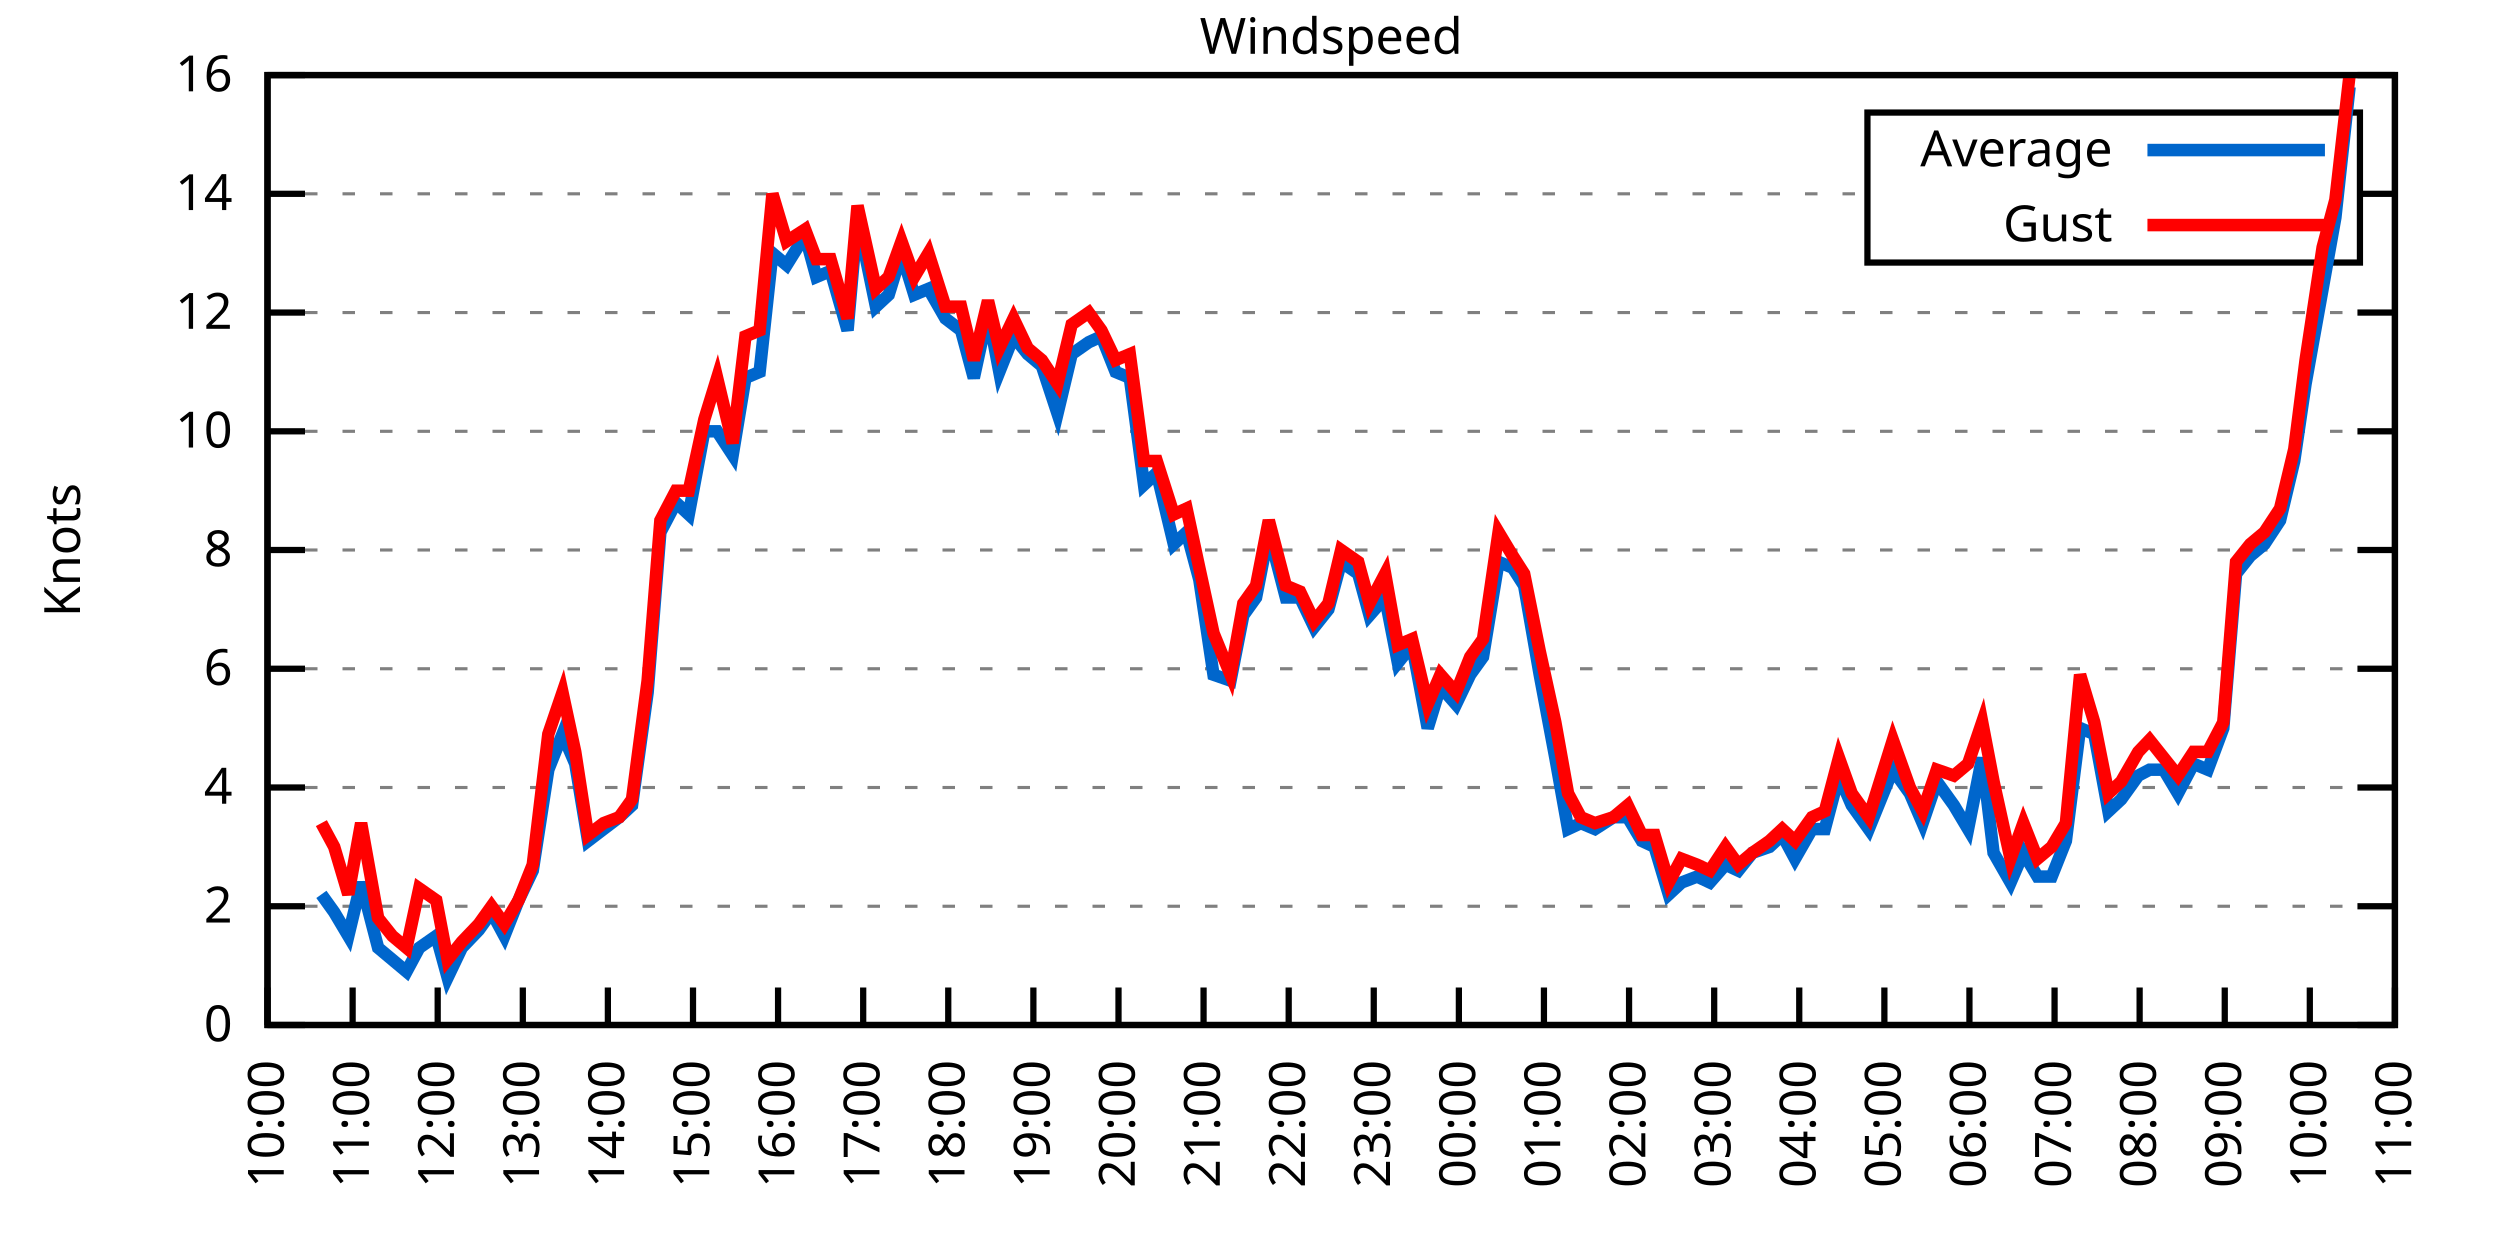
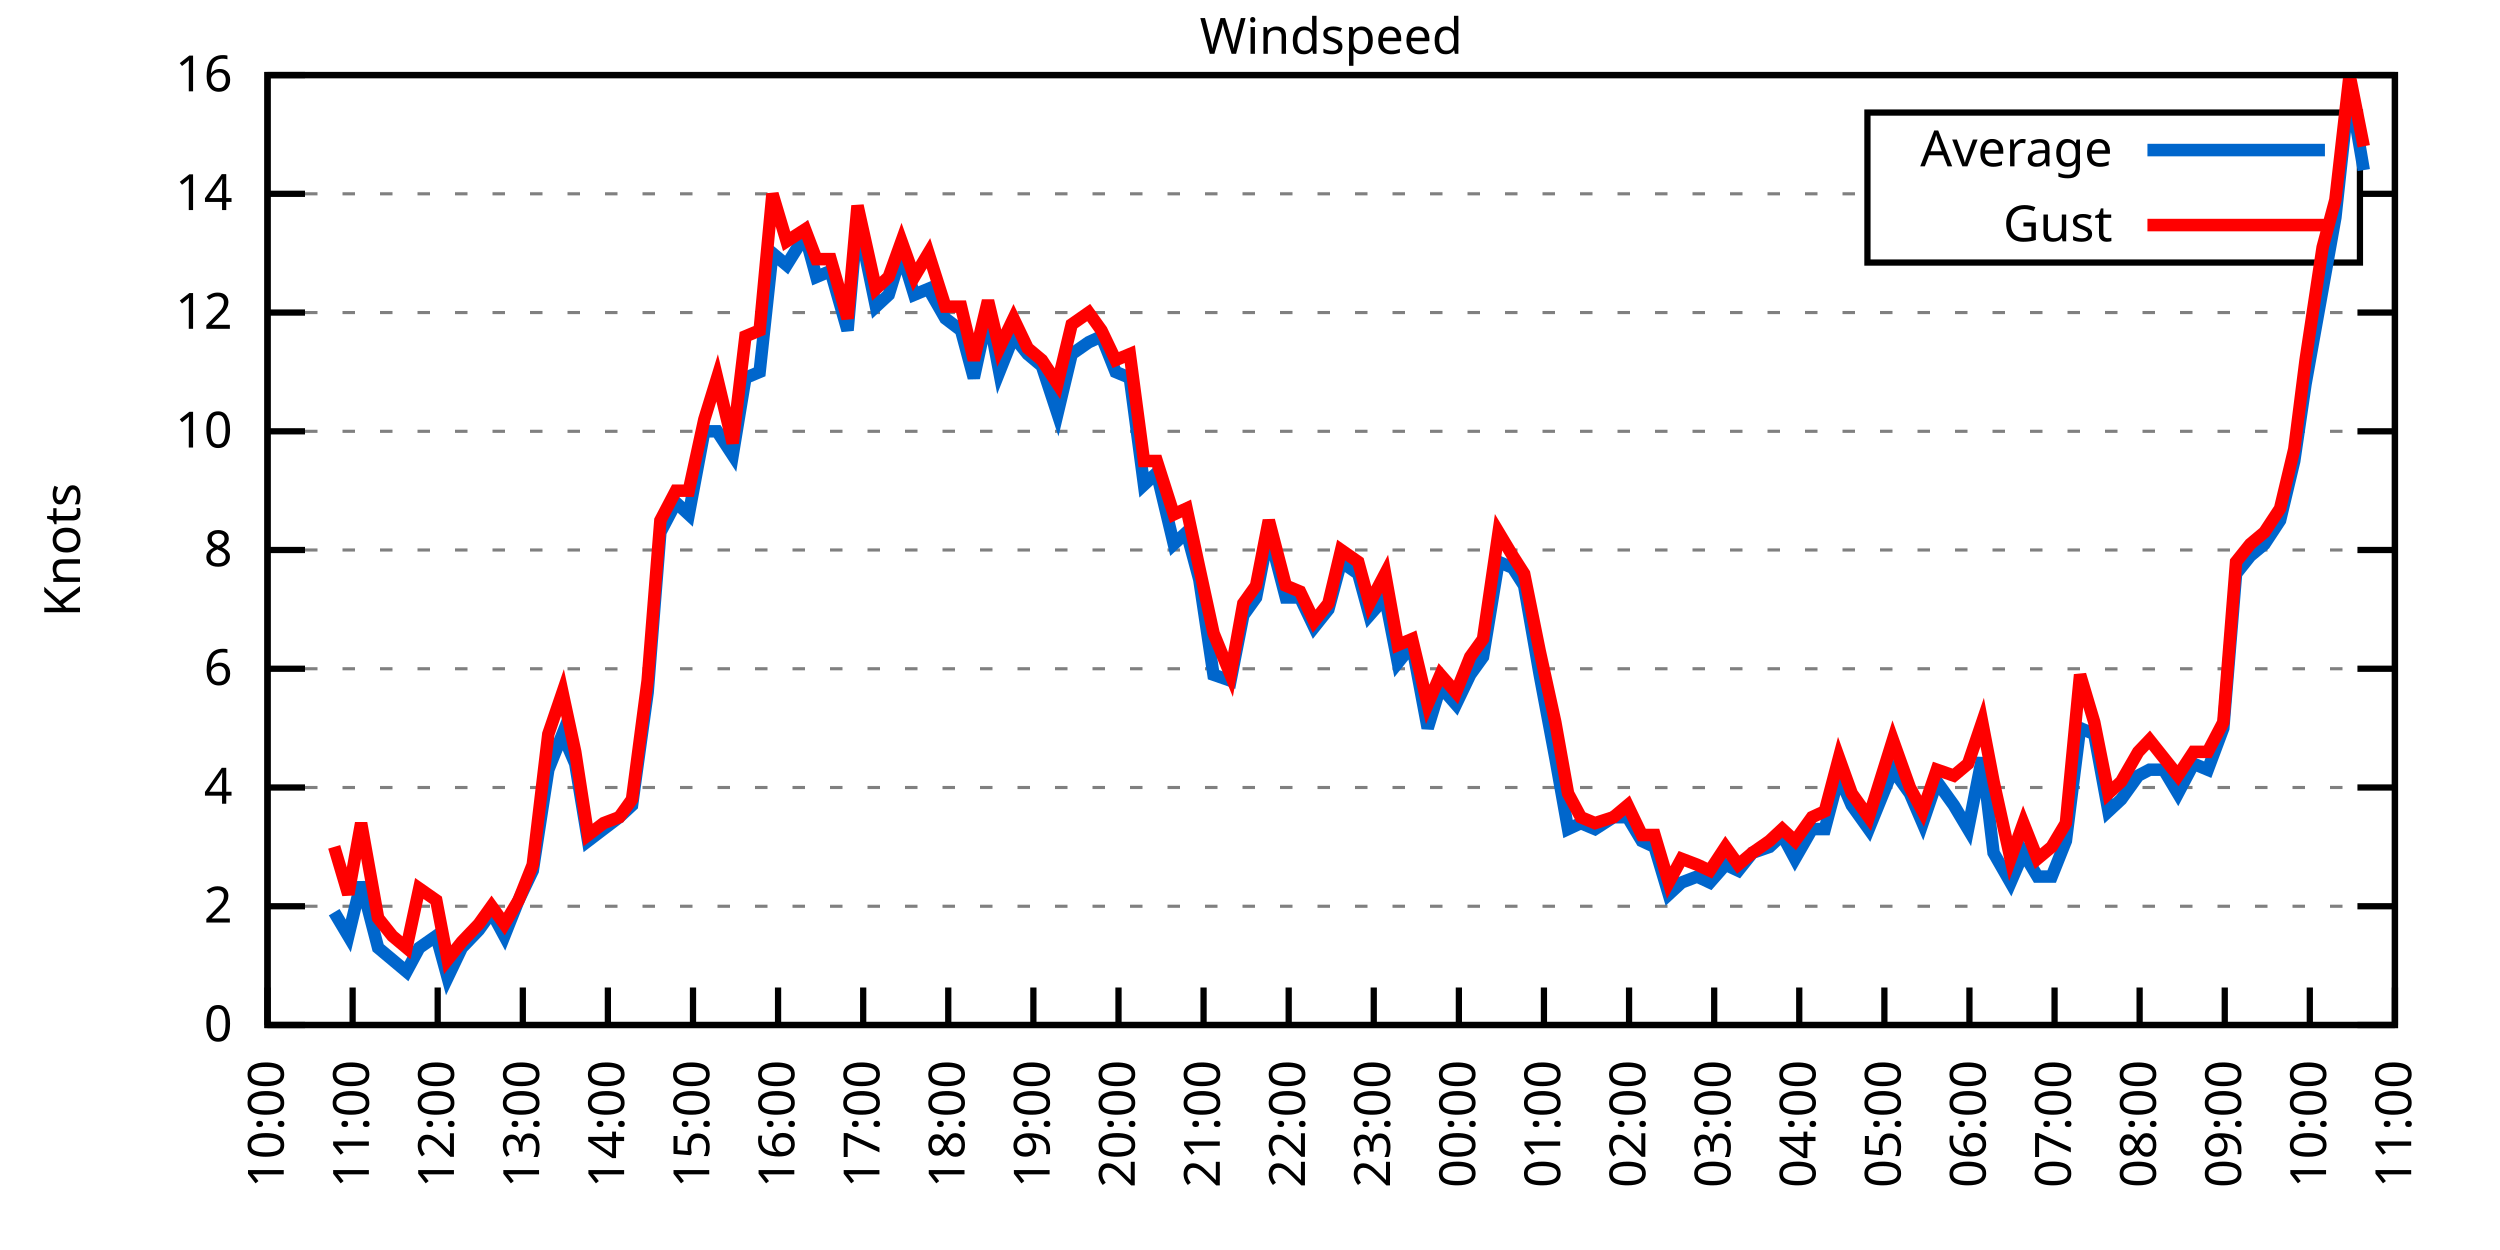
<svg xmlns="http://www.w3.org/2000/svg" xmlns:xlink="http://www.w3.org/1999/xlink" width="400" height="200" viewBox="0 0 400 200">
  <g id="gnuplot_canvas">
    <rect x="0" y="0" width="400" height="200" fill="none" />
    <defs>
      <circle id="gpDot" r="0.5" stroke-width="0.5" stroke="currentColor" />
      <path id="gpPt0" stroke-width="0.333" stroke="currentColor" d="M-1,0 h2 M0,-1 v2" />
      <path id="gpPt1" stroke-width="0.333" stroke="currentColor" d="M-1,-1 L1,1 M1,-1 L-1,1" />
      <path id="gpPt2" stroke-width="0.333" stroke="currentColor" d="M-1,0 L1,0 M0,-1 L0,1 M-1,-1 L1,1 M-1,1 L1,-1" />
      <rect id="gpPt3" stroke-width="0.333" stroke="currentColor" x="-1" y="-1" width="2" height="2" />
      <rect id="gpPt4" stroke-width="0.333" stroke="currentColor" fill="currentColor" x="-1" y="-1" width="2" height="2" />
      <circle id="gpPt5" stroke-width="0.333" stroke="currentColor" cx="0" cy="0" r="1" />
      <use xlink:href="#gpPt5" id="gpPt6" fill="currentColor" stroke="none" />
      <path id="gpPt7" stroke-width="0.333" stroke="currentColor" d="M0,-1.33 L-1.33,0.67 L1.33,0.67 z" />
      <use xlink:href="#gpPt7" id="gpPt8" fill="currentColor" stroke="none" />
      <use xlink:href="#gpPt7" id="gpPt9" stroke="currentColor" transform="rotate(180)" />
      <use xlink:href="#gpPt9" id="gpPt10" fill="currentColor" stroke="none" />
      <use xlink:href="#gpPt3" id="gpPt11" stroke="currentColor" transform="rotate(45)" />
      <use xlink:href="#gpPt11" id="gpPt12" fill="currentColor" stroke="none" />
      <path id="gpPt13" stroke-width="0.333" stroke="currentColor" d="M0,1.330 L1.265,0.411 L0.782,-1.067 L-0.782,-1.076 L-1.265,0.411 z" />
      <use xlink:href="#gpPt13" id="gpPt14" fill="currentColor" stroke="none" />
      <filter id="textbox" filterUnits="objectBoundingBox" x="0" y="0" height="1" width="1">
        <feFlood flood-color="white" flood-opacity="1" result="bgnd" />
        <feComposite in="SourceGraphic" in2="bgnd" operator="atop" />
      </filter>
      <filter id="greybox" filterUnits="objectBoundingBox" x="0" y="0" height="1" width="1">
        <feFlood flood-color="lightgrey" flood-opacity="1" result="grey" />
        <feComposite in="SourceGraphic" in2="grey" operator="atop" />
      </filter>
    </defs>
    <g fill="none" color="white" stroke="currentColor" stroke-width="1.00" stroke-linecap="butt" stroke-linejoin="miter">
</g>
    <g fill="none" color="black" stroke="currentColor" stroke-width="1.00" stroke-linecap="butt" stroke-linejoin="miter">
      <g stroke="none" shape-rendering="crispEdges">
        <polygon fill="rgb(255, 255, 255)" points="42.80,164.00 383.18,164.00 383.18,12.02 42.80,12.02 " />
      </g>
    </g>
    <g fill="none" color="black" stroke="currentColor" stroke-width="1.00" stroke-linecap="butt" stroke-linejoin="miter">
</g>
    <g fill="none" color="black" stroke="black" stroke-width="0.50" stroke-linecap="butt" stroke-linejoin="miter">
</g>
    <g fill="none" color="gray" stroke="currentColor" stroke-width="0.50" stroke-linecap="butt" stroke-linejoin="miter">
      <path stroke="gray" stroke-dasharray="2,4" class="gridline" d="M42.80,164.00 L383.19,164.00  " />
    </g>
    <g fill="none" color="gray" stroke="gray" stroke-width="1.00" stroke-linecap="butt" stroke-linejoin="miter">
</g>
    <g fill="none" color="black" stroke="currentColor" stroke-width="1.00" stroke-linecap="butt" stroke-linejoin="miter">
      <path stroke="black" d="M42.80,164.00 L48.80,164.00 M383.19,164.00 L377.19,164.00  " />
      <g transform="translate(37.20,166.60)" stroke="none" fill="black" font-family="Sans" font-size="8.00" text-anchor="end">
        <text>
          <tspan font-family="Sans"> 0</tspan>
        </text>
      </g>
    </g>
    <g fill="none" color="black" stroke="currentColor" stroke-width="1.00" stroke-linecap="butt" stroke-linejoin="miter">
</g>
    <g fill="none" color="black" stroke="black" stroke-width="0.50" stroke-linecap="butt" stroke-linejoin="miter">
</g>
    <g fill="none" color="gray" stroke="currentColor" stroke-width="0.50" stroke-linecap="butt" stroke-linejoin="miter">
      <path stroke="gray" stroke-dasharray="2,4" class="gridline" d="M42.80,145.00 L383.19,145.00  " />
    </g>
    <g fill="none" color="gray" stroke="gray" stroke-width="1.00" stroke-linecap="butt" stroke-linejoin="miter">
</g>
    <g fill="none" color="black" stroke="currentColor" stroke-width="1.00" stroke-linecap="butt" stroke-linejoin="miter">
      <path stroke="black" d="M42.80,145.00 L48.80,145.00 M383.19,145.00 L377.19,145.00  " />
      <g transform="translate(37.20,147.60)" stroke="none" fill="black" font-family="Sans" font-size="8.00" text-anchor="end">
        <text>
          <tspan font-family="Sans"> 2</tspan>
        </text>
      </g>
    </g>
    <g fill="none" color="black" stroke="currentColor" stroke-width="1.00" stroke-linecap="butt" stroke-linejoin="miter">
</g>
    <g fill="none" color="black" stroke="black" stroke-width="0.50" stroke-linecap="butt" stroke-linejoin="miter">
</g>
    <g fill="none" color="gray" stroke="currentColor" stroke-width="0.50" stroke-linecap="butt" stroke-linejoin="miter">
      <path stroke="gray" stroke-dasharray="2,4" class="gridline" d="M42.80,126.00 L383.19,126.00  " />
    </g>
    <g fill="none" color="gray" stroke="gray" stroke-width="1.00" stroke-linecap="butt" stroke-linejoin="miter">
</g>
    <g fill="none" color="black" stroke="currentColor" stroke-width="1.00" stroke-linecap="butt" stroke-linejoin="miter">
      <path stroke="black" d="M42.80,126.00 L48.80,126.00 M383.19,126.00 L377.19,126.00  " />
      <g transform="translate(37.20,128.60)" stroke="none" fill="black" font-family="Sans" font-size="8.00" text-anchor="end">
        <text>
          <tspan font-family="Sans"> 4</tspan>
        </text>
      </g>
    </g>
    <g fill="none" color="black" stroke="currentColor" stroke-width="1.00" stroke-linecap="butt" stroke-linejoin="miter">
</g>
    <g fill="none" color="black" stroke="black" stroke-width="0.50" stroke-linecap="butt" stroke-linejoin="miter">
</g>
    <g fill="none" color="gray" stroke="currentColor" stroke-width="0.50" stroke-linecap="butt" stroke-linejoin="miter">
      <path stroke="gray" stroke-dasharray="2,4" class="gridline" d="M42.80,107.00 L383.19,107.00  " />
    </g>
    <g fill="none" color="gray" stroke="gray" stroke-width="1.00" stroke-linecap="butt" stroke-linejoin="miter">
</g>
    <g fill="none" color="black" stroke="currentColor" stroke-width="1.00" stroke-linecap="butt" stroke-linejoin="miter">
      <path stroke="black" d="M42.80,107.00 L48.80,107.00 M383.19,107.00 L377.19,107.00  " />
      <g transform="translate(37.20,109.60)" stroke="none" fill="black" font-family="Sans" font-size="8.00" text-anchor="end">
        <text>
          <tspan font-family="Sans"> 6</tspan>
        </text>
      </g>
    </g>
    <g fill="none" color="black" stroke="currentColor" stroke-width="1.00" stroke-linecap="butt" stroke-linejoin="miter">
</g>
    <g fill="none" color="black" stroke="black" stroke-width="0.50" stroke-linecap="butt" stroke-linejoin="miter">
</g>
    <g fill="none" color="gray" stroke="currentColor" stroke-width="0.50" stroke-linecap="butt" stroke-linejoin="miter">
      <path stroke="gray" stroke-dasharray="2,4" class="gridline" d="M42.80,88.00 L383.19,88.00  " />
    </g>
    <g fill="none" color="gray" stroke="gray" stroke-width="1.00" stroke-linecap="butt" stroke-linejoin="miter">
</g>
    <g fill="none" color="black" stroke="currentColor" stroke-width="1.00" stroke-linecap="butt" stroke-linejoin="miter">
      <path stroke="black" d="M42.80,88.00 L48.80,88.00 M383.19,88.00 L377.19,88.00  " />
      <g transform="translate(37.20,90.60)" stroke="none" fill="black" font-family="Sans" font-size="8.00" text-anchor="end">
        <text>
          <tspan font-family="Sans"> 8</tspan>
        </text>
      </g>
    </g>
    <g fill="none" color="black" stroke="currentColor" stroke-width="1.00" stroke-linecap="butt" stroke-linejoin="miter">
</g>
    <g fill="none" color="black" stroke="black" stroke-width="0.50" stroke-linecap="butt" stroke-linejoin="miter">
</g>
    <g fill="none" color="gray" stroke="currentColor" stroke-width="0.50" stroke-linecap="butt" stroke-linejoin="miter">
      <path stroke="gray" stroke-dasharray="2,4" class="gridline" d="M42.80,69.01 L383.19,69.01  " />
    </g>
    <g fill="none" color="gray" stroke="gray" stroke-width="1.00" stroke-linecap="butt" stroke-linejoin="miter">
</g>
    <g fill="none" color="black" stroke="currentColor" stroke-width="1.00" stroke-linecap="butt" stroke-linejoin="miter">
      <path stroke="black" d="M42.80,69.01 L48.80,69.01 M383.19,69.01 L377.19,69.01  " />
      <g transform="translate(37.20,71.61)" stroke="none" fill="black" font-family="Sans" font-size="8.00" text-anchor="end">
        <text>
          <tspan font-family="Sans"> 10</tspan>
        </text>
      </g>
    </g>
    <g fill="none" color="black" stroke="currentColor" stroke-width="1.00" stroke-linecap="butt" stroke-linejoin="miter">
</g>
    <g fill="none" color="black" stroke="black" stroke-width="0.50" stroke-linecap="butt" stroke-linejoin="miter">
</g>
    <g fill="none" color="gray" stroke="currentColor" stroke-width="0.50" stroke-linecap="butt" stroke-linejoin="miter">
      <path stroke="gray" stroke-dasharray="2,4" class="gridline" d="M42.80,50.01 L383.19,50.01  " />
    </g>
    <g fill="none" color="gray" stroke="gray" stroke-width="1.00" stroke-linecap="butt" stroke-linejoin="miter">
</g>
    <g fill="none" color="black" stroke="currentColor" stroke-width="1.00" stroke-linecap="butt" stroke-linejoin="miter">
      <path stroke="black" d="M42.80,50.01 L48.80,50.01 M383.19,50.01 L377.19,50.01  " />
      <g transform="translate(37.20,52.61)" stroke="none" fill="black" font-family="Sans" font-size="8.00" text-anchor="end">
        <text>
          <tspan font-family="Sans"> 12</tspan>
        </text>
      </g>
    </g>
    <g fill="none" color="black" stroke="currentColor" stroke-width="1.00" stroke-linecap="butt" stroke-linejoin="miter">
</g>
    <g fill="none" color="black" stroke="black" stroke-width="0.50" stroke-linecap="butt" stroke-linejoin="miter">
</g>
    <g fill="none" color="gray" stroke="currentColor" stroke-width="0.50" stroke-linecap="butt" stroke-linejoin="miter">
      <path stroke="gray" stroke-dasharray="2,4" class="gridline" d="M42.80,31.01 L298.79,31.01 M377.59,31.01 L383.19,31.01  " />
    </g>
    <g fill="none" color="gray" stroke="gray" stroke-width="1.00" stroke-linecap="butt" stroke-linejoin="miter">
</g>
    <g fill="none" color="black" stroke="currentColor" stroke-width="1.00" stroke-linecap="butt" stroke-linejoin="miter">
      <path stroke="black" d="M42.80,31.01 L48.80,31.01 M383.19,31.01 L377.19,31.01  " />
      <g transform="translate(37.20,33.61)" stroke="none" fill="black" font-family="Sans" font-size="8.00" text-anchor="end">
        <text>
          <tspan font-family="Sans"> 14</tspan>
        </text>
      </g>
    </g>
    <g fill="none" color="black" stroke="currentColor" stroke-width="1.00" stroke-linecap="butt" stroke-linejoin="miter">
</g>
    <g fill="none" color="black" stroke="black" stroke-width="0.50" stroke-linecap="butt" stroke-linejoin="miter">
</g>
    <g fill="none" color="gray" stroke="currentColor" stroke-width="0.50" stroke-linecap="butt" stroke-linejoin="miter">
      <path stroke="gray" stroke-dasharray="2,4" class="gridline" d="M42.80,12.01 L383.19,12.01  " />
    </g>
    <g fill="none" color="gray" stroke="gray" stroke-width="1.00" stroke-linecap="butt" stroke-linejoin="miter">
</g>
    <g fill="none" color="black" stroke="currentColor" stroke-width="1.00" stroke-linecap="butt" stroke-linejoin="miter">
      <path stroke="black" d="M42.80,12.01 L48.80,12.01 M383.19,12.01 L377.19,12.01  " />
      <g transform="translate(37.20,14.61)" stroke="none" fill="black" font-family="Sans" font-size="8.00" text-anchor="end">
        <text>
          <tspan font-family="Sans"> 16</tspan>
        </text>
      </g>
    </g>
    <g fill="none" color="black" stroke="currentColor" stroke-width="1.00" stroke-linecap="butt" stroke-linejoin="miter">
      <path stroke="black" d="M42.80,164.00 L42.80,158.00  " />
      <g transform="translate(45.40,169.60) rotate(270.00)" stroke="none" fill="black" font-family="Sans" font-size="8.00" text-anchor="end">
        <text>
          <tspan font-family="Sans">10:00</tspan>
        </text>
      </g>
    </g>
    <g fill="none" color="black" stroke="currentColor" stroke-width="1.00" stroke-linecap="butt" stroke-linejoin="miter">
      <path stroke="black" d="M56.42,164.00 L56.42,158.00  " />
      <g transform="translate(59.02,169.60) rotate(270.00)" stroke="none" fill="black" font-family="Sans" font-size="8.00" text-anchor="end">
        <text>
          <tspan font-family="Sans">11:00</tspan>
        </text>
      </g>
    </g>
    <g fill="none" color="black" stroke="currentColor" stroke-width="1.00" stroke-linecap="butt" stroke-linejoin="miter">
      <path stroke="black" d="M70.03,164.00 L70.03,158.00  " />
      <g transform="translate(72.63,169.60) rotate(270.00)" stroke="none" fill="black" font-family="Sans" font-size="8.00" text-anchor="end">
        <text>
          <tspan font-family="Sans">12:00</tspan>
        </text>
      </g>
    </g>
    <g fill="none" color="black" stroke="currentColor" stroke-width="1.00" stroke-linecap="butt" stroke-linejoin="miter">
      <path stroke="black" d="M83.65,164.00 L83.65,158.00  " />
      <g transform="translate(86.25,169.60) rotate(270.00)" stroke="none" fill="black" font-family="Sans" font-size="8.00" text-anchor="end">
        <text>
          <tspan font-family="Sans">13:00</tspan>
        </text>
      </g>
    </g>
    <g fill="none" color="black" stroke="currentColor" stroke-width="1.00" stroke-linecap="butt" stroke-linejoin="miter">
      <path stroke="black" d="M97.26,164.00 L97.26,158.00  " />
      <g transform="translate(99.86,169.60) rotate(270.00)" stroke="none" fill="black" font-family="Sans" font-size="8.00" text-anchor="end">
        <text>
          <tspan font-family="Sans">14:00</tspan>
        </text>
      </g>
    </g>
    <g fill="none" color="black" stroke="currentColor" stroke-width="1.00" stroke-linecap="butt" stroke-linejoin="miter">
      <path stroke="black" d="M110.88,164.00 L110.88,158.00  " />
      <g transform="translate(113.48,169.60) rotate(270.00)" stroke="none" fill="black" font-family="Sans" font-size="8.00" text-anchor="end">
        <text>
          <tspan font-family="Sans">15:00</tspan>
        </text>
      </g>
    </g>
    <g fill="none" color="black" stroke="currentColor" stroke-width="1.00" stroke-linecap="butt" stroke-linejoin="miter">
      <path stroke="black" d="M124.49,164.00 L124.49,158.00  " />
      <g transform="translate(127.09,169.60) rotate(270.00)" stroke="none" fill="black" font-family="Sans" font-size="8.00" text-anchor="end">
        <text>
          <tspan font-family="Sans">16:00</tspan>
        </text>
      </g>
    </g>
    <g fill="none" color="black" stroke="currentColor" stroke-width="1.00" stroke-linecap="butt" stroke-linejoin="miter">
      <path stroke="black" d="M138.11,164.00 L138.11,158.00  " />
      <g transform="translate(140.71,169.60) rotate(270.00)" stroke="none" fill="black" font-family="Sans" font-size="8.00" text-anchor="end">
        <text>
          <tspan font-family="Sans">17:00</tspan>
        </text>
      </g>
    </g>
    <g fill="none" color="black" stroke="currentColor" stroke-width="1.00" stroke-linecap="butt" stroke-linejoin="miter">
      <path stroke="black" d="M151.72,164.00 L151.72,158.00  " />
      <g transform="translate(154.32,169.60) rotate(270.00)" stroke="none" fill="black" font-family="Sans" font-size="8.00" text-anchor="end">
        <text>
          <tspan font-family="Sans">18:00</tspan>
        </text>
      </g>
    </g>
    <g fill="none" color="black" stroke="currentColor" stroke-width="1.00" stroke-linecap="butt" stroke-linejoin="miter">
      <path stroke="black" d="M165.34,164.00 L165.34,158.00  " />
      <g transform="translate(167.94,169.60) rotate(270.00)" stroke="none" fill="black" font-family="Sans" font-size="8.00" text-anchor="end">
        <text>
          <tspan font-family="Sans">19:00</tspan>
        </text>
      </g>
    </g>
    <g fill="none" color="black" stroke="currentColor" stroke-width="1.00" stroke-linecap="butt" stroke-linejoin="miter">
      <path stroke="black" d="M178.96,164.00 L178.96,158.00  " />
      <g transform="translate(181.56,169.60) rotate(270.00)" stroke="none" fill="black" font-family="Sans" font-size="8.00" text-anchor="end">
        <text>
          <tspan font-family="Sans">20:00</tspan>
        </text>
      </g>
    </g>
    <g fill="none" color="black" stroke="currentColor" stroke-width="1.00" stroke-linecap="butt" stroke-linejoin="miter">
      <path stroke="black" d="M192.57,164.00 L192.57,158.00  " />
      <g transform="translate(195.17,169.60) rotate(270.00)" stroke="none" fill="black" font-family="Sans" font-size="8.00" text-anchor="end">
        <text>
          <tspan font-family="Sans">21:00</tspan>
        </text>
      </g>
    </g>
    <g fill="none" color="black" stroke="currentColor" stroke-width="1.00" stroke-linecap="butt" stroke-linejoin="miter">
      <path stroke="black" d="M206.19,164.00 L206.19,158.00  " />
      <g transform="translate(208.79,169.60) rotate(270.00)" stroke="none" fill="black" font-family="Sans" font-size="8.00" text-anchor="end">
        <text>
          <tspan font-family="Sans">22:00</tspan>
        </text>
      </g>
    </g>
    <g fill="none" color="black" stroke="currentColor" stroke-width="1.00" stroke-linecap="butt" stroke-linejoin="miter">
      <path stroke="black" d="M219.80,164.00 L219.80,158.00  " />
      <g transform="translate(222.40,169.60) rotate(270.00)" stroke="none" fill="black" font-family="Sans" font-size="8.00" text-anchor="end">
        <text>
          <tspan font-family="Sans">23:00</tspan>
        </text>
      </g>
    </g>
    <g fill="none" color="black" stroke="currentColor" stroke-width="1.00" stroke-linecap="butt" stroke-linejoin="miter">
      <path stroke="black" d="M233.42,164.00 L233.42,158.00  " />
      <g transform="translate(236.02,169.60) rotate(270.00)" stroke="none" fill="black" font-family="Sans" font-size="8.00" text-anchor="end">
        <text>
          <tspan font-family="Sans">00:00</tspan>
        </text>
      </g>
    </g>
    <g fill="none" color="black" stroke="currentColor" stroke-width="1.00" stroke-linecap="butt" stroke-linejoin="miter">
      <path stroke="black" d="M247.03,164.00 L247.03,158.00  " />
      <g transform="translate(249.63,169.60) rotate(270.00)" stroke="none" fill="black" font-family="Sans" font-size="8.00" text-anchor="end">
        <text>
          <tspan font-family="Sans">01:00</tspan>
        </text>
      </g>
    </g>
    <g fill="none" color="black" stroke="currentColor" stroke-width="1.00" stroke-linecap="butt" stroke-linejoin="miter">
      <path stroke="black" d="M260.65,164.00 L260.65,158.00  " />
      <g transform="translate(263.25,169.60) rotate(270.00)" stroke="none" fill="black" font-family="Sans" font-size="8.00" text-anchor="end">
        <text>
          <tspan font-family="Sans">02:00</tspan>
        </text>
      </g>
    </g>
    <g fill="none" color="black" stroke="currentColor" stroke-width="1.00" stroke-linecap="butt" stroke-linejoin="miter">
      <path stroke="black" d="M274.27,164.00 L274.27,158.00  " />
      <g transform="translate(276.87,169.60) rotate(270.00)" stroke="none" fill="black" font-family="Sans" font-size="8.00" text-anchor="end">
        <text>
          <tspan font-family="Sans">03:00</tspan>
        </text>
      </g>
    </g>
    <g fill="none" color="black" stroke="currentColor" stroke-width="1.00" stroke-linecap="butt" stroke-linejoin="miter">
      <path stroke="black" d="M287.88,164.00 L287.88,158.00  " />
      <g transform="translate(290.48,169.60) rotate(270.00)" stroke="none" fill="black" font-family="Sans" font-size="8.00" text-anchor="end">
        <text>
          <tspan font-family="Sans">04:00</tspan>
        </text>
      </g>
    </g>
    <g fill="none" color="black" stroke="currentColor" stroke-width="1.00" stroke-linecap="butt" stroke-linejoin="miter">
      <path stroke="black" d="M301.50,164.00 L301.50,158.00  " />
      <g transform="translate(304.10,169.60) rotate(270.00)" stroke="none" fill="black" font-family="Sans" font-size="8.00" text-anchor="end">
        <text>
          <tspan font-family="Sans">05:00</tspan>
        </text>
      </g>
    </g>
    <g fill="none" color="black" stroke="currentColor" stroke-width="1.00" stroke-linecap="butt" stroke-linejoin="miter">
      <path stroke="black" d="M315.11,164.00 L315.11,158.00  " />
      <g transform="translate(317.71,169.60) rotate(270.00)" stroke="none" fill="black" font-family="Sans" font-size="8.00" text-anchor="end">
        <text>
          <tspan font-family="Sans">06:00</tspan>
        </text>
      </g>
    </g>
    <g fill="none" color="black" stroke="currentColor" stroke-width="1.00" stroke-linecap="butt" stroke-linejoin="miter">
      <path stroke="black" d="M328.73,164.00 L328.73,158.00  " />
      <g transform="translate(331.33,169.60) rotate(270.00)" stroke="none" fill="black" font-family="Sans" font-size="8.00" text-anchor="end">
        <text>
          <tspan font-family="Sans">07:00</tspan>
        </text>
      </g>
    </g>
    <g fill="none" color="black" stroke="currentColor" stroke-width="1.00" stroke-linecap="butt" stroke-linejoin="miter">
      <path stroke="black" d="M342.34,164.00 L342.34,158.00  " />
      <g transform="translate(344.94,169.60) rotate(270.00)" stroke="none" fill="black" font-family="Sans" font-size="8.00" text-anchor="end">
        <text>
          <tspan font-family="Sans">08:00</tspan>
        </text>
      </g>
    </g>
    <g fill="none" color="black" stroke="currentColor" stroke-width="1.00" stroke-linecap="butt" stroke-linejoin="miter">
      <path stroke="black" d="M355.96,164.00 L355.96,158.00  " />
      <g transform="translate(358.56,169.60) rotate(270.00)" stroke="none" fill="black" font-family="Sans" font-size="8.00" text-anchor="end">
        <text>
          <tspan font-family="Sans">09:00</tspan>
        </text>
      </g>
    </g>
    <g fill="none" color="black" stroke="currentColor" stroke-width="1.00" stroke-linecap="butt" stroke-linejoin="miter">
      <path stroke="black" d="M369.57,164.00 L369.57,158.00  " />
      <g transform="translate(372.17,169.60) rotate(270.00)" stroke="none" fill="black" font-family="Sans" font-size="8.00" text-anchor="end">
        <text>
          <tspan font-family="Sans">10:00</tspan>
        </text>
      </g>
    </g>
    <g fill="none" color="black" stroke="currentColor" stroke-width="1.00" stroke-linecap="butt" stroke-linejoin="miter">
      <path stroke="black" d="M383.19,164.00 L383.19,158.00  " />
      <g transform="translate(385.79,169.60) rotate(270.00)" stroke="none" fill="black" font-family="Sans" font-size="8.00" text-anchor="end">
        <text>
          <tspan font-family="Sans">11:00</tspan>
        </text>
      </g>
    </g>
    <g fill="none" color="black" stroke="currentColor" stroke-width="1.00" stroke-linecap="butt" stroke-linejoin="miter">
</g>
    <g fill="none" color="black" stroke="currentColor" stroke-width="1.00" stroke-linecap="butt" stroke-linejoin="miter">
      <path stroke="black" d="M42.80,12.01 L42.80,164.00 L383.19,164.00 L383.19,12.01 L42.80,12.01 Z  " />
    </g>
    <g fill="none" color="black" stroke="currentColor" stroke-width="1.00" stroke-linecap="butt" stroke-linejoin="miter">
</g>
    <g fill="none" color="black" stroke="currentColor" stroke-width="1.00" stroke-linecap="butt" stroke-linejoin="miter">
      <path stroke="black" d="M298.79,42.01 L298.79,18.01 L377.59,18.01 L377.59,42.01 L298.79,42.01 Z  " />
    </g>
    <g id="Windspeed_plot_1">
      <g fill="none" color="white" stroke="black" stroke-width="2.00" stroke-linecap="butt" stroke-linejoin="miter">
</g>
      <g fill="none" color="black" stroke="currentColor" stroke-width="2.00" stroke-linecap="butt" stroke-linejoin="miter">
        <g transform="translate(337.99,26.61)" stroke="none" fill="black" font-family="Sans" font-size="8.00" text-anchor="end">
          <text>
            <tspan font-family="Sans">Average</tspan>
          </text>
        </g>
      </g>
      <g fill="none" color="black" stroke="currentColor" stroke-width="2.00" stroke-linecap="butt" stroke-linejoin="miter">
-         <path stroke="rgb(  0, 102, 204)" d="M343.59,24.01 L371.99,24.01 M51.42,143.10 L53.47,145.95 L55.73,149.75 L57.78,141.20 L60.50,151.65 L62.77,153.55   L65.04,155.45 L67.08,151.65 L69.80,149.75 L71.62,156.40 L73.89,151.65 L76.61,148.80 L78.65,145.95 L80.70,149.75   L82.97,144.05 L85.24,139.30 L87.73,123.15 L90.00,117.45 L92.04,122.20 L94.09,134.55 L96.58,132.65 L99.08,130.75   L101.12,128.85 L103.62,110.80 L105.66,85.16 L108.15,80.41 L110.20,82.31 L112.69,69.01 L114.74,69.01 L117.23,72.81   L119.27,60.46 L121.54,59.51 L123.59,40.51 L125.86,42.41 L128.81,37.66 L130.62,44.31 L132.89,43.36 L135.61,52.86   L137.20,34.81 L140.15,49.06 L142.19,47.16 L144.24,40.51 L146.28,47.16 L148.55,46.21 L151.27,50.96 L153.77,52.86   L155.81,60.46 L158.08,50.01 L159.89,59.51 L162.16,53.81 L164.43,56.66 L166.70,58.56 L169.20,66.16 L171.47,56.66   L174.19,54.76 L176.23,53.81 L178.50,59.51 L180.77,60.46 L183.04,77.56 L185.08,75.66 L187.81,87.06 L189.85,85.16   L191.89,92.75 L194.16,107.95 L196.88,108.90 L198.93,98.45 L200.97,95.60 L203.01,85.16 L205.73,95.60 L208.00,95.60   L210.27,100.35 L212.54,97.50 L214.58,89.90 L217.31,91.80 L219.12,98.45 L221.62,95.60 L223.66,106.05 L225.93,103.20   L228.43,116.50 L230.47,109.85 L232.96,112.70 L235.23,107.95 L237.28,105.10 L239.77,89.90 L242.04,90.85 L243.86,93.70   L246.35,107.95 L248.85,121.25 L250.89,132.65 L252.93,131.70 L255.20,132.65 L258.15,130.75 L260.42,130.75 L262.69,134.55   L264.73,135.50 L267.00,143.10 L269.05,141.20 L271.54,140.25 L273.58,141.20 L276.08,138.35 L278.12,139.30 L280.39,136.45   L283.12,135.50 L285.16,133.60 L287.20,137.40 L289.92,132.65 L291.97,132.65 L294.23,124.10 L296.28,128.85 L299.00,132.65   L302.86,123.15 L305.58,126.95 L307.62,131.70 L309.89,125.05 L312.62,128.85 L314.89,132.65 L317.15,121.25 L318.97,136.45   L321.69,141.20 L323.74,136.45 L326.00,140.25 L328.27,140.25 L330.54,134.55 L332.81,116.50 L335.08,117.45 L337.35,129.80   L339.39,127.90 L342.12,124.10 L343.93,123.15 L346.20,123.15 L348.47,126.95 L350.97,122.20 L353.24,123.15 L355.73,116.50   L357.77,91.80 L360.04,88.95 L362.31,87.06 L364.81,83.26 L367.08,73.76 L368.89,61.41 L371.62,46.21 L373.66,34.81   L375.93,13.91  " />
+         <path stroke="rgb(  0, 102, 204)" d="M343.59,24.01 L371.99,24.01 M53.47,145.95 L55.73,149.75 L57.78,141.20 L60.50,151.65 L62.77,153.55 L65.04,155.45   L67.08,151.65 L69.80,149.75 L71.62,156.40 L73.89,151.65 L76.61,148.80 L78.65,145.95 L80.70,149.75 L82.97,144.05   L85.24,139.30 L87.73,123.15 L90.00,117.45 L92.04,122.20 L94.09,134.55 L96.58,132.65 L99.08,130.75 L101.12,128.85   L103.62,110.80 L105.66,85.16 L108.15,80.41 L110.20,82.31 L112.69,69.01 L114.74,69.01 L117.23,72.81 L119.27,60.46   L121.54,59.51 L123.59,40.51 L125.86,42.41 L128.81,37.66 L130.62,44.31 L132.89,43.36 L135.61,52.86 L137.20,34.81   L140.15,49.06 L142.19,47.16 L144.24,40.51 L146.28,47.16 L148.55,46.21 L151.27,50.96 L153.77,52.86 L155.81,60.46   L158.08,50.01 L159.89,59.51 L162.16,53.81 L164.43,56.66 L166.70,58.56 L169.20,66.16 L171.47,56.66 L174.19,54.76   L176.23,53.81 L178.50,59.51 L180.77,60.46 L183.04,77.56 L185.08,75.66 L187.81,87.06 L189.85,85.16 L191.89,92.75   L194.16,107.95 L196.88,108.90 L198.93,98.45 L200.97,95.60 L203.01,85.16 L205.73,95.60 L208.00,95.60 L210.27,100.35   L212.54,97.50 L214.58,89.90 L217.31,91.80 L219.12,98.45 L221.62,95.60 L223.66,106.05 L225.93,103.20 L228.43,116.50   L230.47,109.85 L232.96,112.70 L235.23,107.95 L237.28,105.10 L239.77,89.90 L242.04,90.85 L243.86,93.70 L246.35,107.95   L248.85,121.25 L250.89,132.65 L252.93,131.70 L255.20,132.65 L258.15,130.75 L260.42,130.75 L262.69,134.55 L264.73,135.50   L267.00,143.10 L269.05,141.20 L271.54,140.25 L273.58,141.20 L276.08,138.35 L278.12,139.30 L280.39,136.45 L283.12,135.50   L285.16,133.60 L287.20,137.40 L289.92,132.65 L291.97,132.65 L294.23,124.10 L296.28,128.85 L299.00,132.65 L302.86,123.15   L305.58,126.95 L307.62,131.70 L309.89,125.05 L312.62,128.85 L314.89,132.65 L317.15,121.25 L318.97,136.45 L321.69,141.20   L323.74,136.45 L326.00,140.25 L328.27,140.25 L330.54,134.55 L332.81,116.50 L335.08,117.45 L337.35,129.80 L339.39,127.90   L342.12,124.10 L343.93,123.15 L346.20,123.15 L348.47,126.95 L350.97,122.20 L353.24,123.15 L355.73,116.50 L357.77,91.80   L360.04,88.95 L362.31,87.06 L364.81,83.26 L367.08,73.76 L368.89,61.41 L371.62,46.21 L373.66,34.81 L375.93,13.91   L378.20,27.21  " />
      </g>
    </g>
    <g id="Windspeed_plot_2">
      <g fill="none" color="black" stroke="currentColor" stroke-width="2.00" stroke-linecap="butt" stroke-linejoin="miter">
        <g transform="translate(337.99,38.61)" stroke="none" fill="black" font-family="Sans" font-size="8.00" text-anchor="end">
          <text>
            <tspan font-family="Sans">Gust</tspan>
          </text>
        </g>
      </g>
      <g fill="none" color="black" stroke="currentColor" stroke-width="2.00" stroke-linecap="butt" stroke-linejoin="miter">
-         <path stroke="rgb(255,   0,   0)" d="M343.59,36.01 L371.99,36.01 M51.42,131.70 L53.47,135.50 L55.73,143.10 L57.78,131.70 L60.50,146.90 L62.77,149.75   L65.04,151.65 L67.08,142.15 L69.80,144.05 L71.62,153.55 L73.89,150.70 L76.61,147.85 L78.65,145.00 L80.70,147.85   L82.97,144.05 L85.24,138.35 L87.73,117.45 L90.00,110.80 L92.04,120.30 L94.09,133.60 L96.58,131.70 L99.08,130.75   L101.12,127.90 L103.62,108.90 L105.66,83.26 L108.15,78.51 L110.20,78.51 L112.69,67.11 L114.74,60.46 L117.23,70.91   L119.27,53.81 L121.54,52.86 L123.59,31.01 L125.86,38.61 L128.81,36.71 L130.62,41.46 L132.89,41.46 L135.61,50.96   L137.20,32.91 L140.15,46.21 L142.19,44.31 L144.24,38.61 L146.28,44.31 L148.55,40.51 L151.27,49.06 L153.77,49.06   L155.81,57.61 L158.08,48.11 L159.89,55.71 L162.16,50.96 L164.43,55.71 L166.70,57.61 L169.20,61.41 L171.47,51.91   L174.19,50.01 L176.23,52.86 L178.50,57.61 L180.77,56.66 L183.04,73.76 L185.08,73.76 L187.81,82.31 L189.85,81.36   L191.89,90.85 L194.16,101.30 L196.88,107.95 L198.93,96.55 L200.97,93.70 L203.01,83.26 L205.73,93.70 L208.00,94.65   L210.27,99.40 L212.54,96.55 L214.58,88.00 L217.31,89.90 L219.12,96.55 L221.62,91.80 L223.66,103.20 L225.93,102.25   L228.43,112.70 L230.47,107.95 L232.96,110.80 L235.23,105.10 L237.28,102.25 L239.77,85.16 L242.04,88.95 L243.86,91.80   L246.35,104.15 L248.85,115.55 L250.89,126.95 L252.93,130.75 L255.20,131.70 L258.15,130.75 L260.42,128.85 L262.69,133.60   L264.73,133.60 L267.00,141.20 L269.05,137.40 L271.54,138.35 L273.58,139.30 L276.08,135.50 L278.12,138.35 L280.39,136.45   L283.12,134.55 L285.16,132.65 L287.20,134.55 L289.92,130.75 L291.97,129.80 L294.23,121.25 L296.28,126.95 L299.00,130.75   L302.86,118.40 L305.58,126.00 L307.62,129.80 L309.89,123.15 L312.62,124.10 L314.89,122.20 L317.15,115.55 L318.97,125.05   L321.69,137.40 L323.74,131.70 L326.00,137.40 L328.27,135.50 L330.54,131.70 L332.81,107.95 L335.08,115.55 L337.35,126.95   L339.39,125.05 L342.12,120.30 L343.93,118.40 L346.20,121.25 L348.47,124.10 L350.97,120.30 L353.24,120.30 L355.73,115.55   L357.77,89.90 L360.04,87.06 L362.31,85.16 L364.81,81.36 L367.08,71.86 L368.89,57.61 L371.62,39.56 L373.66,31.96   L375.93,12.01  " />
+         <path stroke="rgb(255,   0,   0)" d="M343.59,36.01 L371.99,36.01 M53.47,135.50 L55.73,143.10 L57.78,131.70 L60.50,146.90 L62.77,149.75 L65.04,151.65   L67.08,142.15 L69.80,144.05 L71.62,153.55 L73.89,150.70 L76.61,147.85 L78.65,145.00 L80.70,147.85 L82.97,144.05   L85.24,138.35 L87.73,117.45 L90.00,110.80 L92.04,120.30 L94.09,133.60 L96.58,131.70 L99.08,130.75 L101.12,127.90   L103.62,108.90 L105.66,83.26 L108.15,78.51 L110.20,78.51 L112.69,67.11 L114.74,60.46 L117.23,70.91 L119.27,53.81   L121.54,52.86 L123.59,31.01 L125.86,38.61 L128.81,36.71 L130.62,41.46 L132.89,41.46 L135.61,50.96 L137.20,32.91   L140.15,46.21 L142.19,44.31 L144.24,38.61 L146.28,44.31 L148.55,40.51 L151.27,49.06 L153.77,49.06 L155.81,57.61   L158.08,48.11 L159.89,55.71 L162.16,50.96 L164.43,55.71 L166.70,57.61 L169.20,61.41 L171.47,51.91 L174.19,50.01   L176.23,52.86 L178.50,57.61 L180.77,56.66 L183.04,73.76 L185.08,73.76 L187.81,82.31 L189.85,81.36 L191.89,90.85   L194.16,101.30 L196.88,107.95 L198.93,96.55 L200.97,93.70 L203.01,83.26 L205.73,93.70 L208.00,94.65 L210.27,99.40   L212.54,96.55 L214.58,88.00 L217.31,89.90 L219.12,96.55 L221.62,91.80 L223.66,103.20 L225.93,102.25 L228.43,112.70   L230.47,107.95 L232.96,110.80 L235.23,105.10 L237.28,102.25 L239.77,85.16 L242.04,88.95 L243.86,91.80 L246.35,104.15   L248.85,115.55 L250.89,126.95 L252.93,130.75 L255.20,131.70 L258.15,130.75 L260.42,128.85 L262.69,133.60 L264.73,133.60   L267.00,141.20 L269.05,137.40 L271.54,138.35 L273.58,139.30 L276.08,135.50 L278.12,138.35 L280.39,136.45 L283.12,134.55   L285.16,132.65 L287.20,134.55 L289.92,130.75 L291.97,129.80 L294.23,121.25 L296.28,126.95 L299.00,130.75 L302.86,118.40   L305.58,126.00 L307.62,129.80 L309.89,123.15 L312.62,124.10 L314.89,122.20 L317.15,115.55 L318.97,125.05 L321.69,137.40   L323.74,131.70 L326.00,137.40 L328.27,135.50 L330.54,131.70 L332.81,107.95 L335.08,115.55 L337.35,126.95 L339.39,125.05   L342.12,120.30 L343.93,118.40 L346.20,121.25 L348.47,124.10 L350.97,120.30 L353.24,120.30 L355.73,115.55 L357.77,89.90   L360.04,87.06 L362.31,85.16 L364.81,81.36 L367.08,71.86 L368.89,57.61 L371.62,39.56 L373.66,31.96 L375.93,12.01   L378.20,23.41  " />
      </g>
    </g>
    <g fill="none" color="black" stroke="currentColor" stroke-width="2.00" stroke-linecap="butt" stroke-linejoin="miter">
</g>
    <g fill="none" color="black" stroke="black" stroke-width="1.00" stroke-linecap="butt" stroke-linejoin="miter">
</g>
    <g fill="none" color="black" stroke="currentColor" stroke-width="1.00" stroke-linecap="butt" stroke-linejoin="miter">
      <path stroke="black" d="M42.80,12.01 L42.80,164.00 L383.19,164.00 L383.19,12.01 L42.80,12.01 Z  " />
      <g transform="translate(12.80,88.01) rotate(270.00)" stroke="none" fill="black" font-family="Sans" font-size="8.00" text-anchor="middle">
        <text>
          <tspan font-family="Sans">Knots</tspan>
        </text>
      </g>
    </g>
    <g fill="none" color="black" stroke="currentColor" stroke-width="1.00" stroke-linecap="butt" stroke-linejoin="miter">
</g>
    <g fill="none" color="black" stroke="currentColor" stroke-width="1.00" stroke-linecap="butt" stroke-linejoin="miter">
      <g transform="translate(212.99,8.61)" stroke="none" fill="black" font-family="Sans" font-size="8.00" text-anchor="middle">
        <text>
          <tspan font-family="Sans">Windspeed</tspan>
        </text>
      </g>
    </g>
    <g fill="none" color="black" stroke="currentColor" stroke-width="1.00" stroke-linecap="butt" stroke-linejoin="miter">
</g>
  </g>
</svg>
